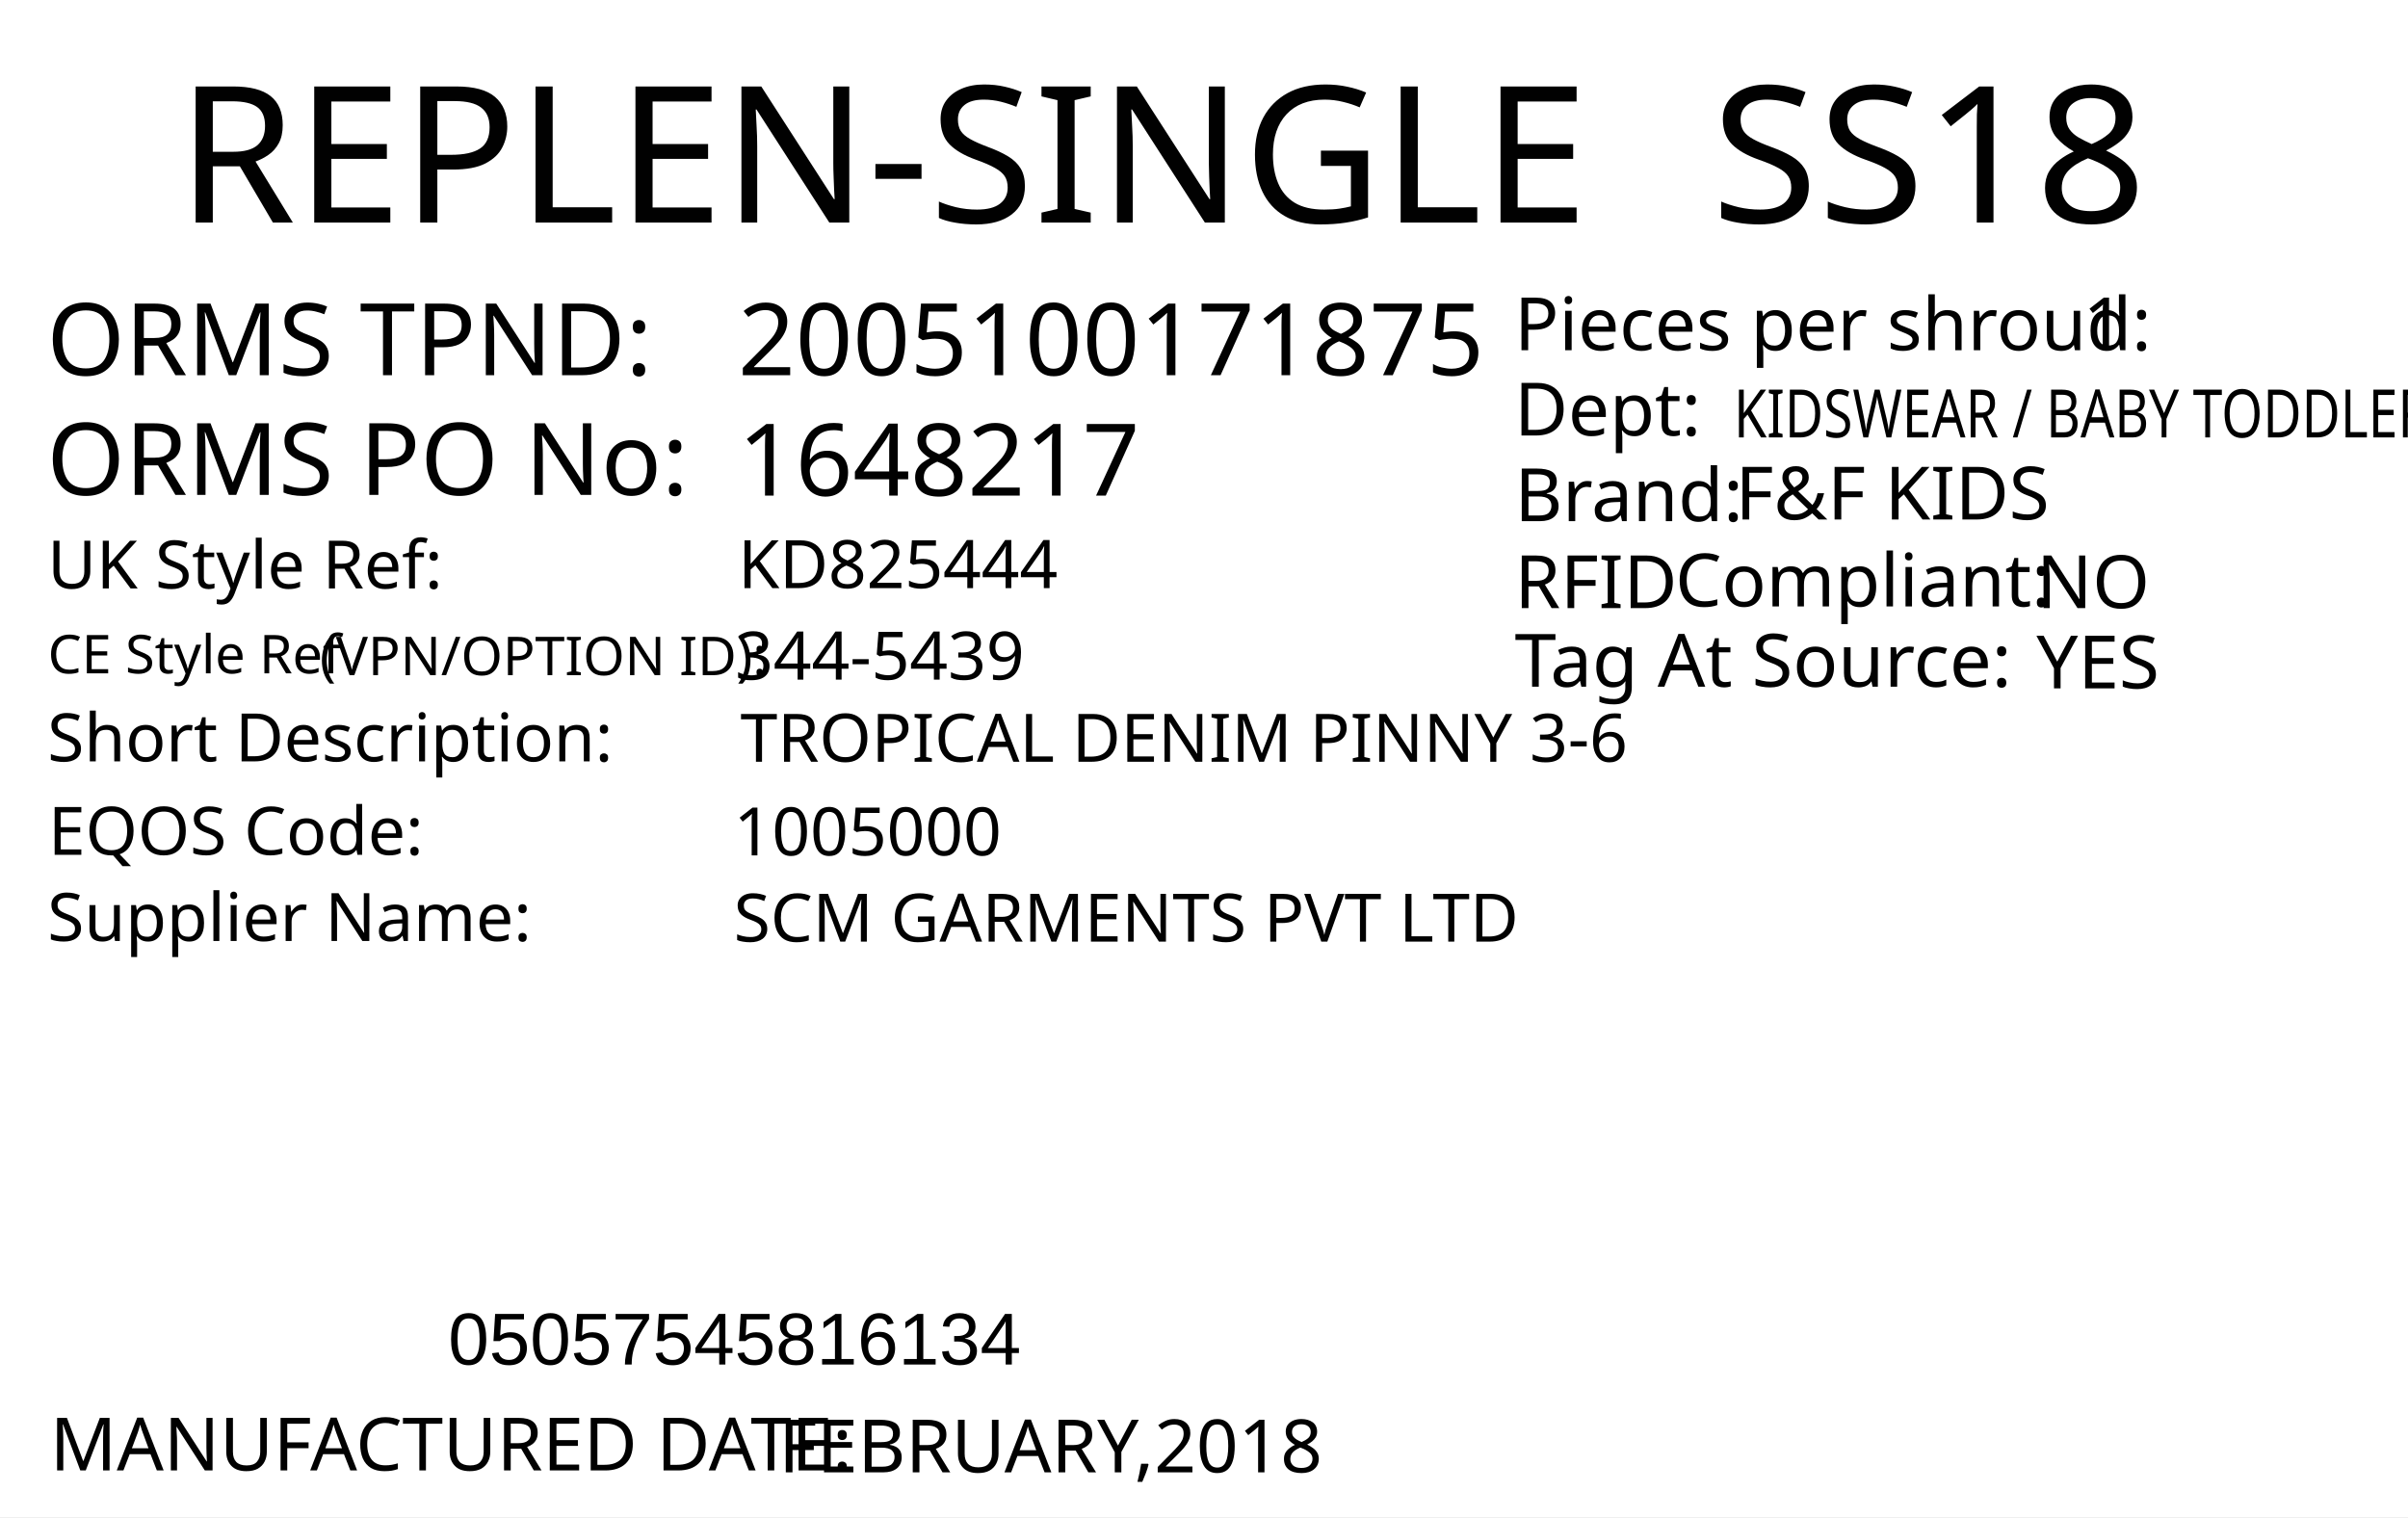
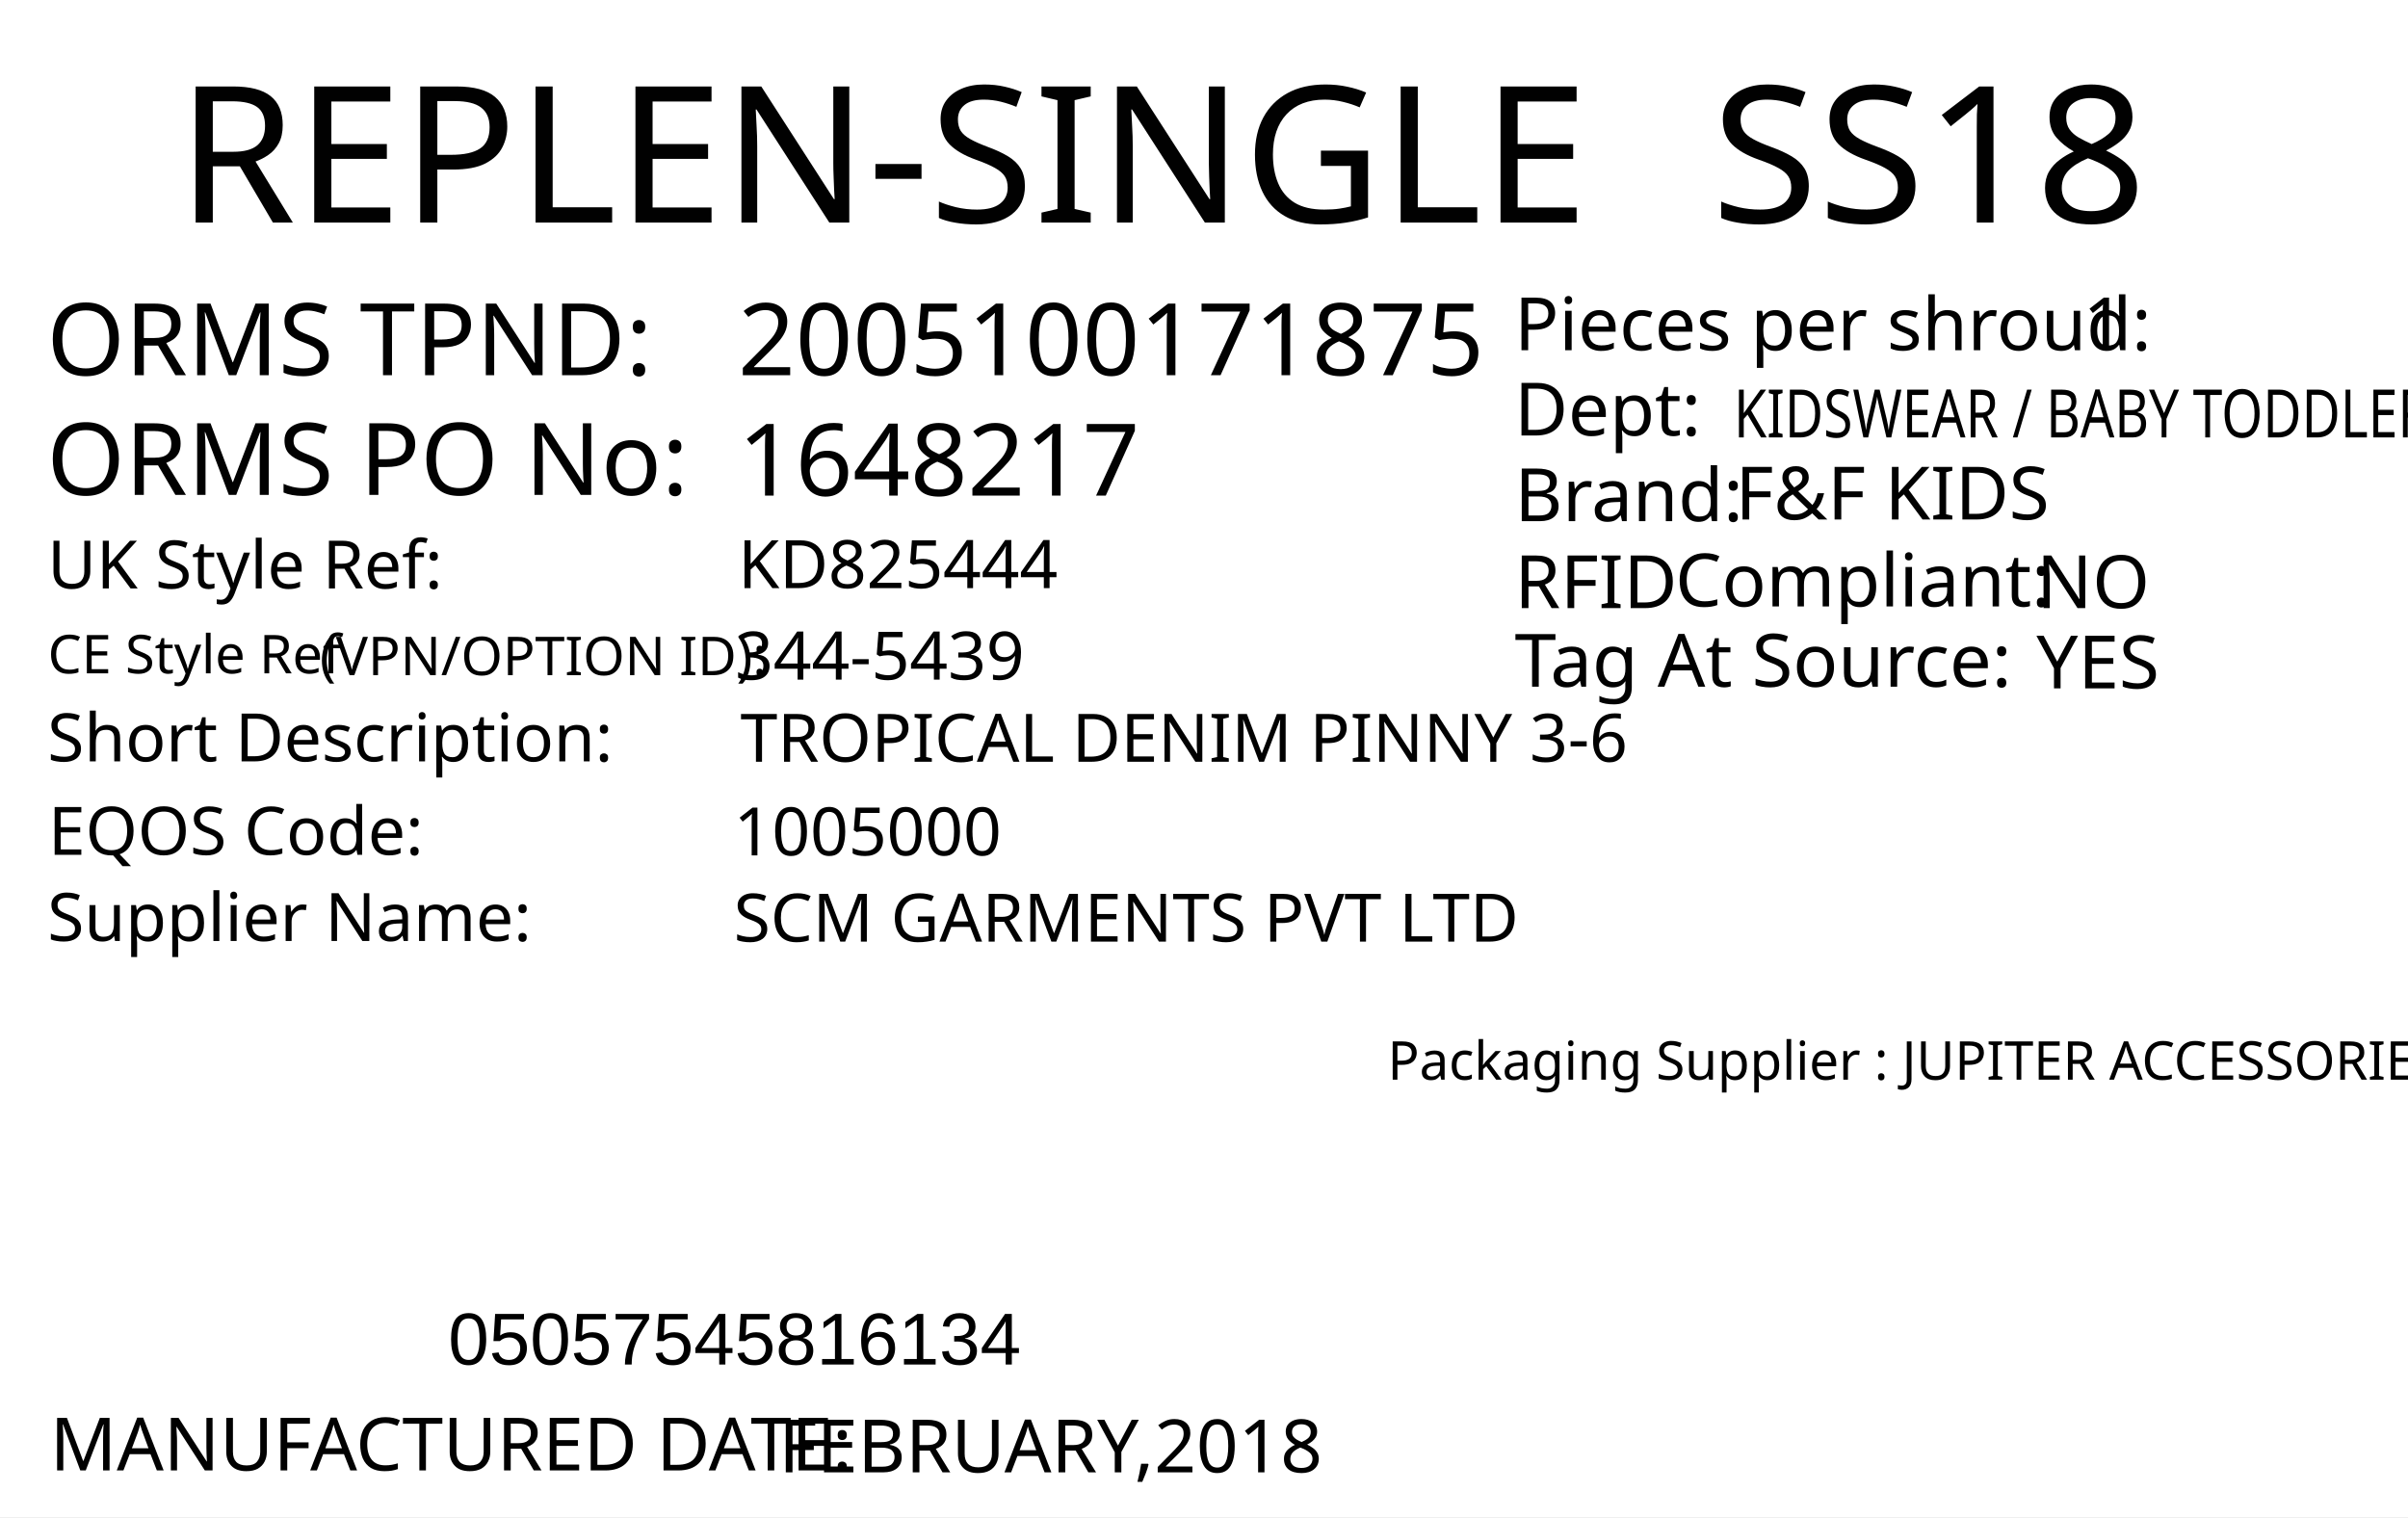
<svg xmlns="http://www.w3.org/2000/svg" version="1.1" id="Layer_1" x="0px" y="0px" viewBox="0 0 360 226.8" style="enable-background:new 0 0 360 226.8;" xml:space="preserve">
  <g>
    <rect y="0" style="fill:#FFFFFF;" width="360" height="226.8" />
  </g>
  <text transform="matrix(1 0 0 1 26.4852 33.2706)" style="fill:#010101; font-family:'FranklinGothicBT-RomanCondensed', FrankGoth Cn BT; font-size:28.5px;">REPLEN-SINGLE</text>
  <text id="season_code" transform="matrix(1.0186 0 0 1 255.8428 33.2707)" style="fill:#010101; font-family:'FranklinGothicBT-RomanCondensed', FrankGoth Cn BT; font-size:28.5px;">SS18</text>
  <text transform="matrix(1 0 0 1 6.9747 56.0928)" style="fill:#010101; font-family:'FranklinGothicBT-RomanCondensed', FrankGoth Cn BT; font-size:15px;">ORMS TPND: </text>
  <text transform="matrix(1 0 0 1 6.9747 73.9904)" style="fill:#010101; font-family:'FranklinGothicBT-RomanCondensed', FrankGoth Cn BT; font-size:15px;">ORMS PO No: </text>
  <text id="tpnd" transform="matrix(1 0 0 1 110.3365 56.0928)" style="fill:#010101; font-family:'FranklinGothicBT-RomanCondensed', FrankGoth Cn BT; font-size:15px;">2005100171875</text>
  <text id="po_number" transform="matrix(1 0 0 1 110.3365 74.0928)" style="fill:#010101; font-family:'FranklinGothicBT-RomanCondensed', FrankGoth Cn BT; font-size:15px;">1648217</text>
  <g width="391" height="178" transform="matrix(0.3625 0 0 0.2548 30 123.001)" id="barcode" />
  <text transform="matrix(1 0 0 1 66.9998 204)" style="font-family:Myriad, Myriad Roman, Arial, sans-serif; font-size:11px;" id="barcode_number">05057545816134</text>
  <text transform="matrix(1 0 0 1 226.4016 52.357)" style="fill:#010101; font-family:'FranklinGothicBT-RomanCondensed', FrankGoth Cn BT; font-size:11px;">Pieces per shroud: </text>
  <text transform="matrix(1 0 0 1 311.402 52.357)" style="fill:#010101; font-family:'FranklinGothicBT-RomanCondensed', FrankGoth Cn BT; font-size:11px;" id="unit_per_case">1</text>
  <text transform="matrix(1 0 0 1 226.4016 65.1075)" style="fill:#010101; font-family:'FranklinGothicBT-RomanCondensed', FrankGoth Cn BT; font-size:11px;">Dept: </text>
  <text transform="matrix(0.7943 0 0 1 259.2061 65.3951)" style="font-family:'FranklinGothicBT-RomanCondensed', FrankGoth Cn BT; font-size:10px;" id="department">KIDSWEAR / BABY TODDLER</text>
  <text transform="matrix(1 0 0 1 226.4451 77.9129)" style="fill:#010101; font-family:'FranklinGothicBT-RomanCondensed', FrankGoth Cn BT; font-size:11px;">Brand: </text>
  <text id="brand" transform="matrix(1 0 0 1 259.4501 77.663)" style="fill:#010101; font-family:'FranklinGothicBT-RomanCondensed', FrankGoth Cn BT; font-size:11px;">F&amp;F KIDS</text>
  <text id="rfid" transform="matrix(1 0 0 1 304.4501 90.9124)" style="fill:#010101; font-family:'FranklinGothicBT-RomanCondensed', FrankGoth Cn BT; font-size:11px;">NO</text>
  <text transform="matrix(1 0 0 1 226.4456 90.9126)" style="fill:#010101; font-family:'FranklinGothicBT-RomanCondensed', FrankGoth Cn BT; font-size:11px;">RFID </text>
  <text transform="matrix(1 0 0 1 250.444 90.6628)" style="fill:#010101; font-family:'FranklinGothicBT-RomanCondensed', FrankGoth Cn BT; font-size:11px;">Compliant:</text>
  <text id="tag_at_source" transform="matrix(1 0 0 1 304.451 102.9129)" style="fill:#010101; font-family:'FranklinGothicBT-RomanCondensed', FrankGoth Cn BT; font-size:11px;">YES</text>
  <text transform="matrix(1.0159 0 0 1 226.4464 102.6622)" style="fill:#010101; font-family:'FranklinGothicBT-RomanCondensed', FrankGoth Cn BT; font-size:11px;">Tag At Source:</text>
  <text transform="matrix(1 0 0 1 7.4747 219.8346)" style="fill:#010101; font-family:'FranklinGothicBT-RomanCondensed', FrankGoth Cn BT; font-size:11px;">MANUFACTURED DATE: </text>
  <text transform="matrix(1 0 0 1 116.4167 220.118)" style="fill:#010101; font-family:'FranklinGothicBT-RomanCondensed', FrankGoth Cn BT; font-size:11px;" id="manufactured_date">FEBRUARY,2018</text>
  <text transform="matrix(1 0 0 1 7.0916 87.9775)" style="fill:#010101; font-family:'FranklinGothicBT-RomanCondensed', FrankGoth Cn BT; font-size:10px;">UK Style Ref:</text>
  <text transform="matrix(1 0 0 1 60.5916 87.9775)" style="fill:#010101; font-family:'FranklinGothicBT-RomanCondensed', FrankGoth Cn BT; font-size:10px; letter-spacing:43;"> </text>
  <text transform="matrix(1 0 0 1 106.3916 87.9775)" style="fill:#010101; font-family:'FranklinGothicBT-RomanCondensed', FrankGoth Cn BT; font-size:10px;"> </text>
  <text transform="matrix(1 0 0 1 47.8128 100.9361)" style="font-family:'FranklinGothicBT-RomanCondensed', FrankGoth Cn BT; font-size:8px;">(VPN/OPTION ID): </text>
  <text transform="matrix(1 0 0 1 7.1485 100.6665)" style="font-family:'FranklinGothicBT-RomanCondensed', FrankGoth Cn BT; font-size:8px;">CE Style Ref</text>
+   <text transform="matrix(0.9824 0 0 1 207.4433 161.4162)" style="font-family:'FranklinGothicBT-RomanCondensed', FrankGoth Cn BT; font-size:8px;">Packaging Supplier : JUPITER ACCESSORIES </text>
  <text transform="matrix(1 0 0 1 7.0916 113.8261)" style="fill:#010101; font-family:'FranklinGothicBT-RomanCondensed', FrankGoth Cn BT; font-size:10px;">Short Description:</text>
  <text transform="matrix(1 0 0 1 81.3916 113.8261)" style="fill:#010101; font-family:'FranklinGothicBT-RomanCondensed', FrankGoth Cn BT; font-size:10px; letter-spacing:5;"> </text>
  <text transform="matrix(1 0 0 1 90.1916 113.8261)" style="fill:#010101; font-family:'FranklinGothicBT-RomanCondensed', FrankGoth Cn BT; font-size:10px;"> </text>
  <text transform="matrix(1 0 0 1 7.2048 127.7902)" style="fill:#010101; font-family:'FranklinGothicBT-RomanCondensed', FrankGoth Cn BT; font-size:10px;">EQOS Code:</text>
  <text transform="matrix(1 0 0 1 56.0048 127.7902)" style="fill:#010101; font-family:'FranklinGothicBT-RomanCondensed', FrankGoth Cn BT; font-size:10px; letter-spacing:21;"> </text>
  <text transform="matrix(1 0 0 1 79.8048 127.7902)" style="fill:#010101; font-family:'FranklinGothicBT-RomanCondensed', FrankGoth Cn BT; font-size:10px;"> </text>
  <text transform="matrix(1 0 0 1 7.0916 140.6742)" style="fill:#010101; font-family:'FranklinGothicBT-RomanCondensed', FrankGoth Cn BT; font-size:10px;">Supplier Name:</text>
  <text transform="matrix(1 0 0 1 68.9916 140.6742)" style="fill:#010101; font-family:'FranklinGothicBT-RomanCondensed', FrankGoth Cn BT; font-size:10px; letter-spacing:18;"> </text>
  <text transform="matrix(1 0 0 1 89.9916 140.6742)" style="fill:#010101; font-family:'FranklinGothicBT-RomanCondensed', FrankGoth Cn BT; font-size:10px;"> </text>
  <text id="uk_style" transform="matrix(1 0 0 1 110.3395 87.9234)" style="fill:#010101; font-family:'FranklinGothicBT-RomanCondensed', FrankGoth Cn BT; font-size:10px;">KD825444</text>
  <text id="ce_style" transform="matrix(1 0 0 1 109.8977 101.6038)" style="fill:#010101; font-family:'FranklinGothicBT-RomanCondensed', FrankGoth Cn BT; font-size:10px;">344-5439</text>
  <text id="eqos" transform="matrix(1 0 0 1 109.688 127.8837)" style="fill:#010101; font-family:'FranklinGothicBT-RomanCondensed', FrankGoth Cn BT; font-size:10px;">1005000</text>
  <text id="supplier" transform="matrix(1 0 0 1 109.688 140.7752)" style="fill:#010101; font-family:'FranklinGothicBT-RomanCondensed', FrankGoth Cn BT; font-size:10px;">SCM GARMENTS PVT LTD</text>
  <text id="description" transform="matrix(1 0 0 1 110.6875 113.8827)" style="fill:#010101; font-family:'FranklinGothicBT-RomanCondensed', FrankGoth Cn BT; font-size:10px;">TROPICAL DENIM PINNY 3-6</text>
  <text transform="matrix(1 0 0 1 76.6108 162.606)" style="font-family:'FranklinGothicBT-RomanCondensed', FrankGoth Cn BT; font-size:140px;opacity: 0.1;" id="watermark" />
</svg>
